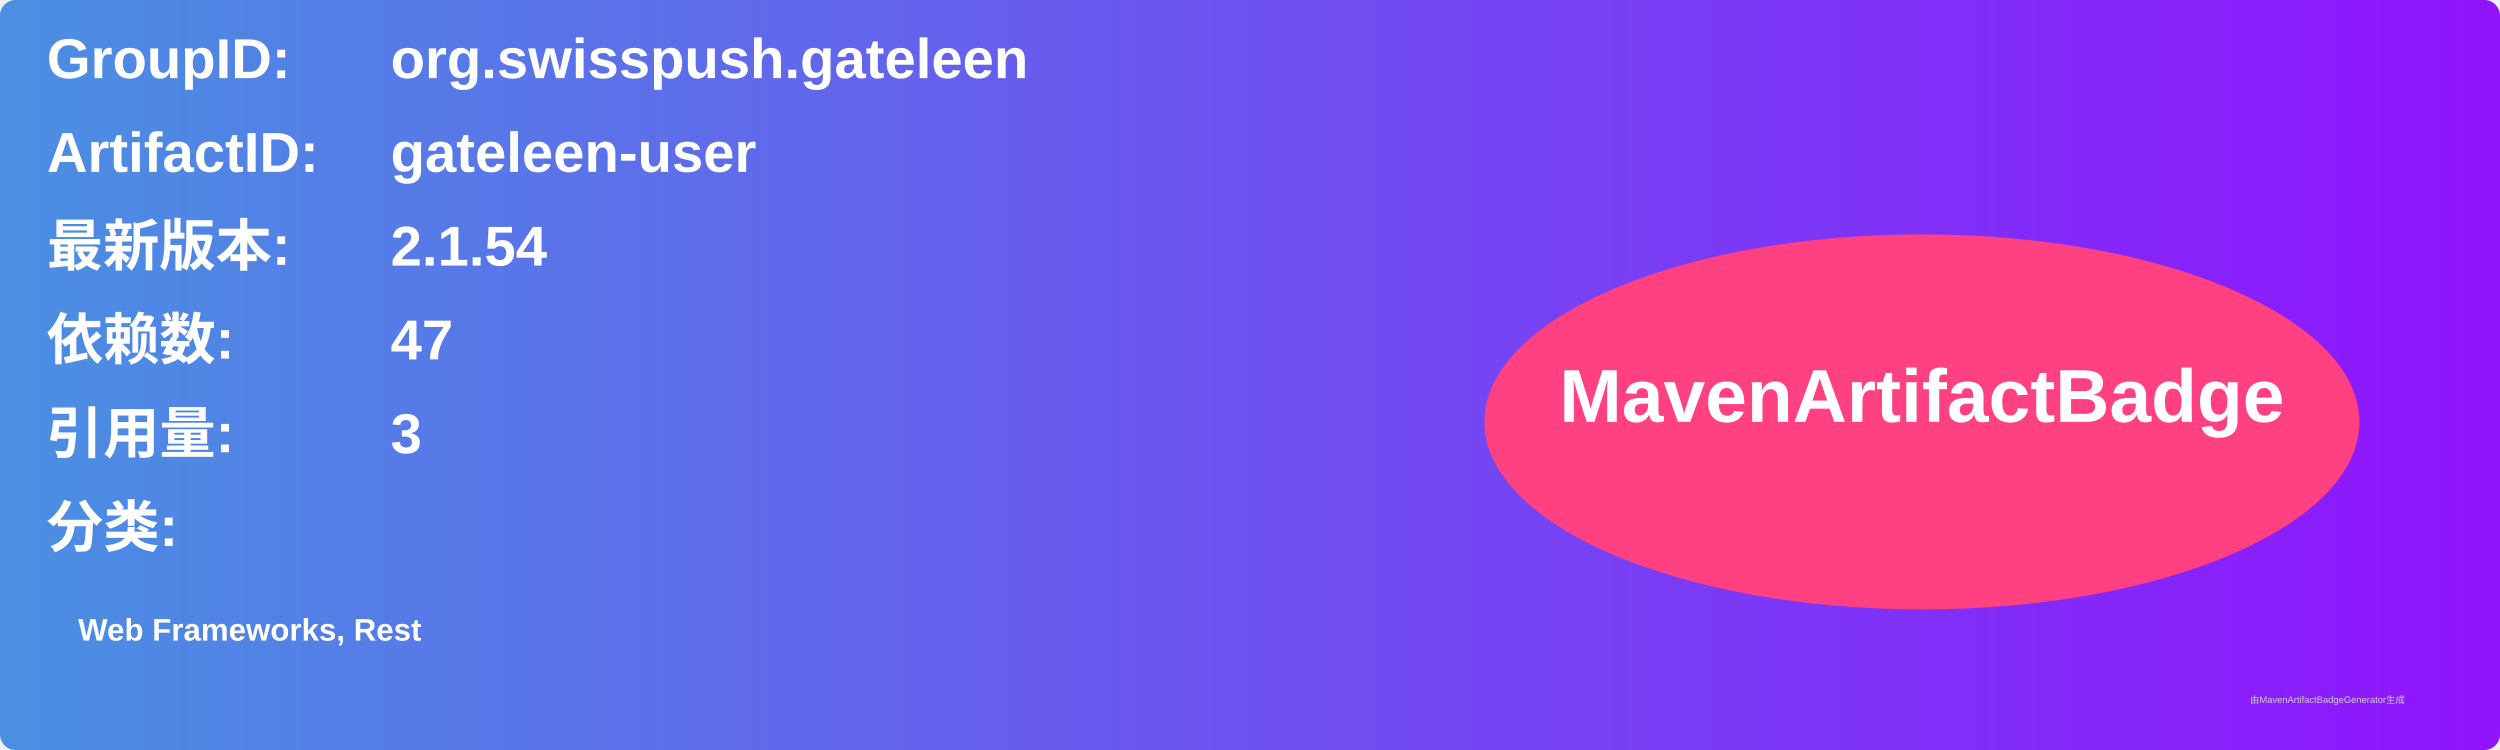
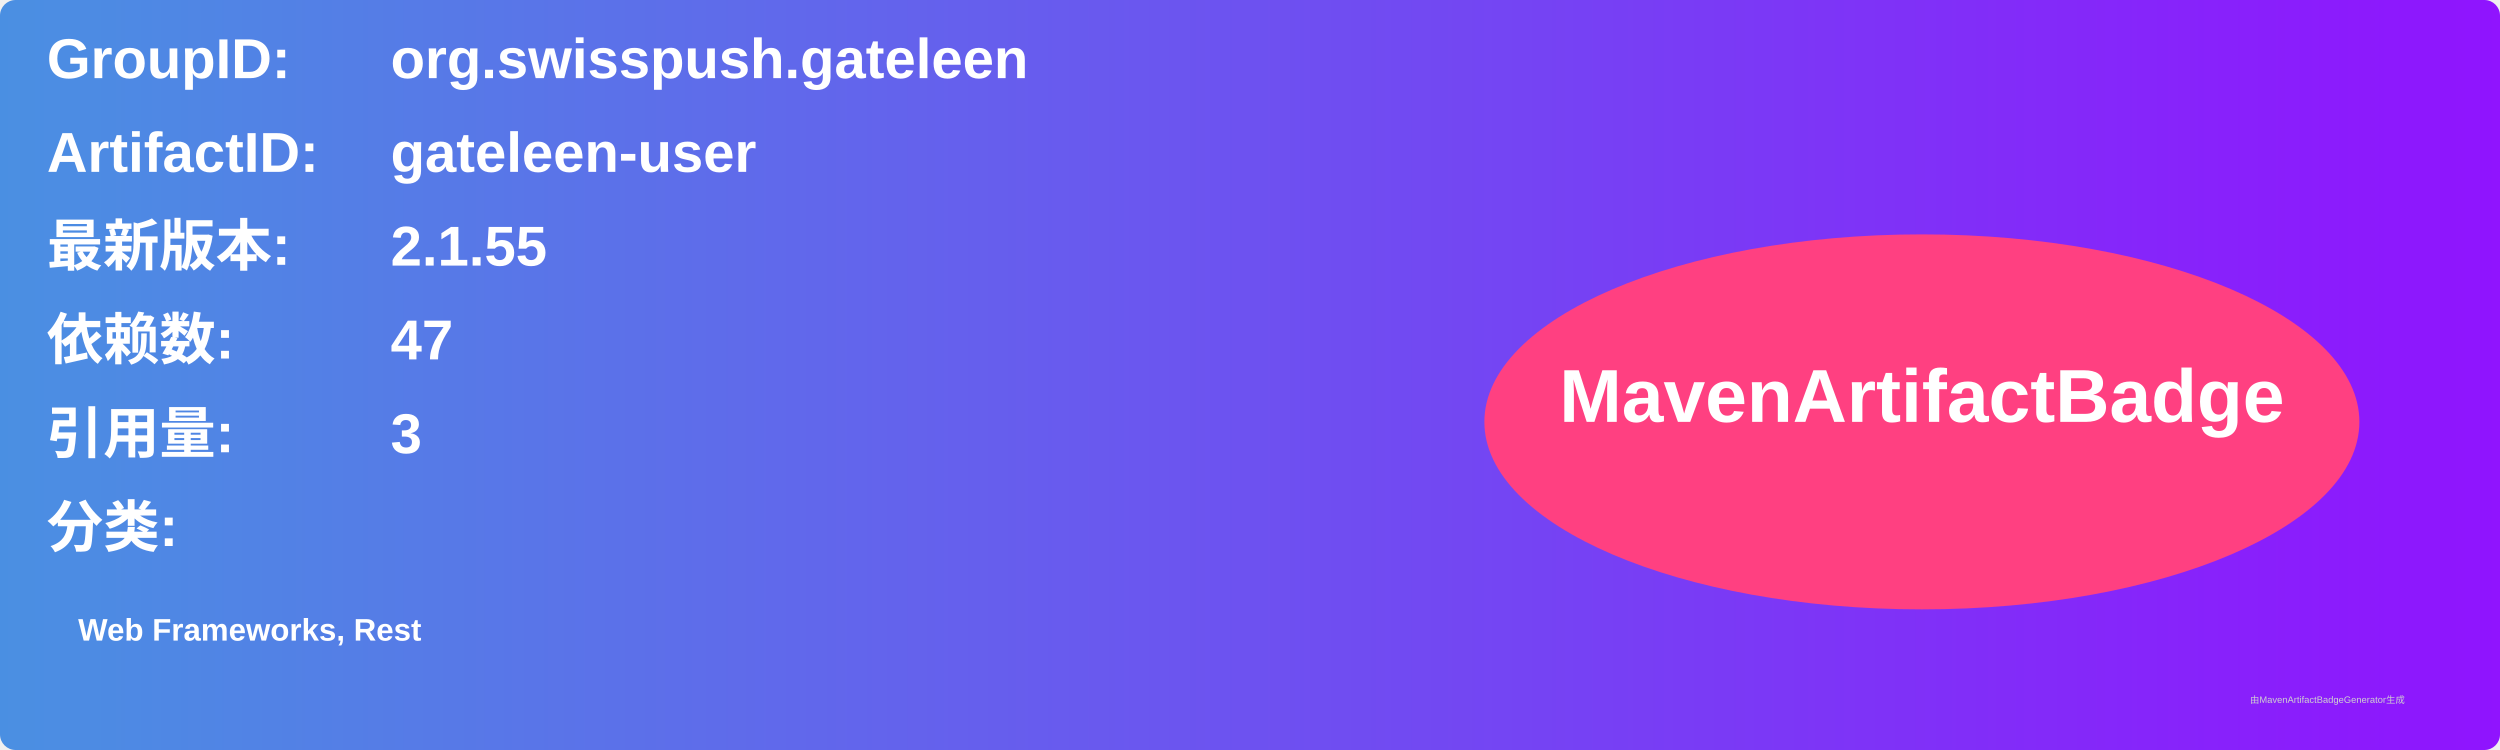
<svg xmlns="http://www.w3.org/2000/svg" width="800" height="240" viewBox="0 0 800 240">
  <linearGradient id="grad" x1="0%" y1="0%" x2="100%" y2="0%">
    <stop offset="0%" stop-color="#4a90e2" />
    <stop offset="100%" stop-color="#9013fe" />
  </linearGradient>
  <rect width="100%" height="100%" rx="5" ry="5" fill="url(#grad)" />
  <g transform="translate(15, 15)">
    <text x="0" y="10" font-family="Arial" font-size="18" fill="white" font-weight="bold" width="260">GroupID:</text>
    <text x="110" y="10" font-family="Arial" font-size="18" fill="white" font-weight="bold" width="460">org.swisspush.gateleen</text>
    <text x="0" y="40" font-family="Arial" font-size="18" fill="white" font-weight="bold" width="260">ArtifactID:</text>
    <text x="110" y="40" font-family="Arial" font-size="18" fill="white" font-weight="bold" width="460">gateleen-user</text>
    <text x="0" y="70" font-family="Arial" font-size="18" fill="white" font-weight="bold">最新版本:</text>
    <text x="110" y="70" font-family="Arial" font-size="18" fill="white" font-weight="bold">
-       <tspan font-weight="bold">2.1.54</tspan>
+       <tspan font-weight="bold">2.1.55</tspan>
    </text>
    <text x="0" y="100" font-family="Arial" font-size="18" fill="white" font-weight="bold">依赖数: </text>
    <text x="110" y="100" font-family="Arial" font-size="18" fill="white">
      <tspan font-weight="bold">47</tspan>
    </text>
    <text x="0" y="130" font-family="Arial" font-size="18" fill="white" font-weight="bold">引用量: </text>
    <text x="110" y="130" font-family="Arial" font-size="18" fill="white">
      <tspan font-weight="bold">3</tspan>
    </text>
    <text x="0" y="160" font-family="Arial" font-size="18" fill="white" font-weight="bold">分类:</text>
    <text x="10" y="190" font-family="Arial" font-size="10" fill="white">
      <tspan font-weight="bold">Web Frameworks, Rest</tspan>
    </text>
    <ellipse cx="600" cy="120" rx="140" ry="60" fill="#ff4081" />
    <text x="600" y="120" text-anchor="middle" font-family="Arial" font-size="24" fill="white" font-weight="bold">MavenArtifactBadge</text>
  </g>
  <text x="720" y="225" font-family="Arial" font-size="3" fill="#d0d0d0">由MavenArtifactBadgeGenerator生成</text>
</svg>
